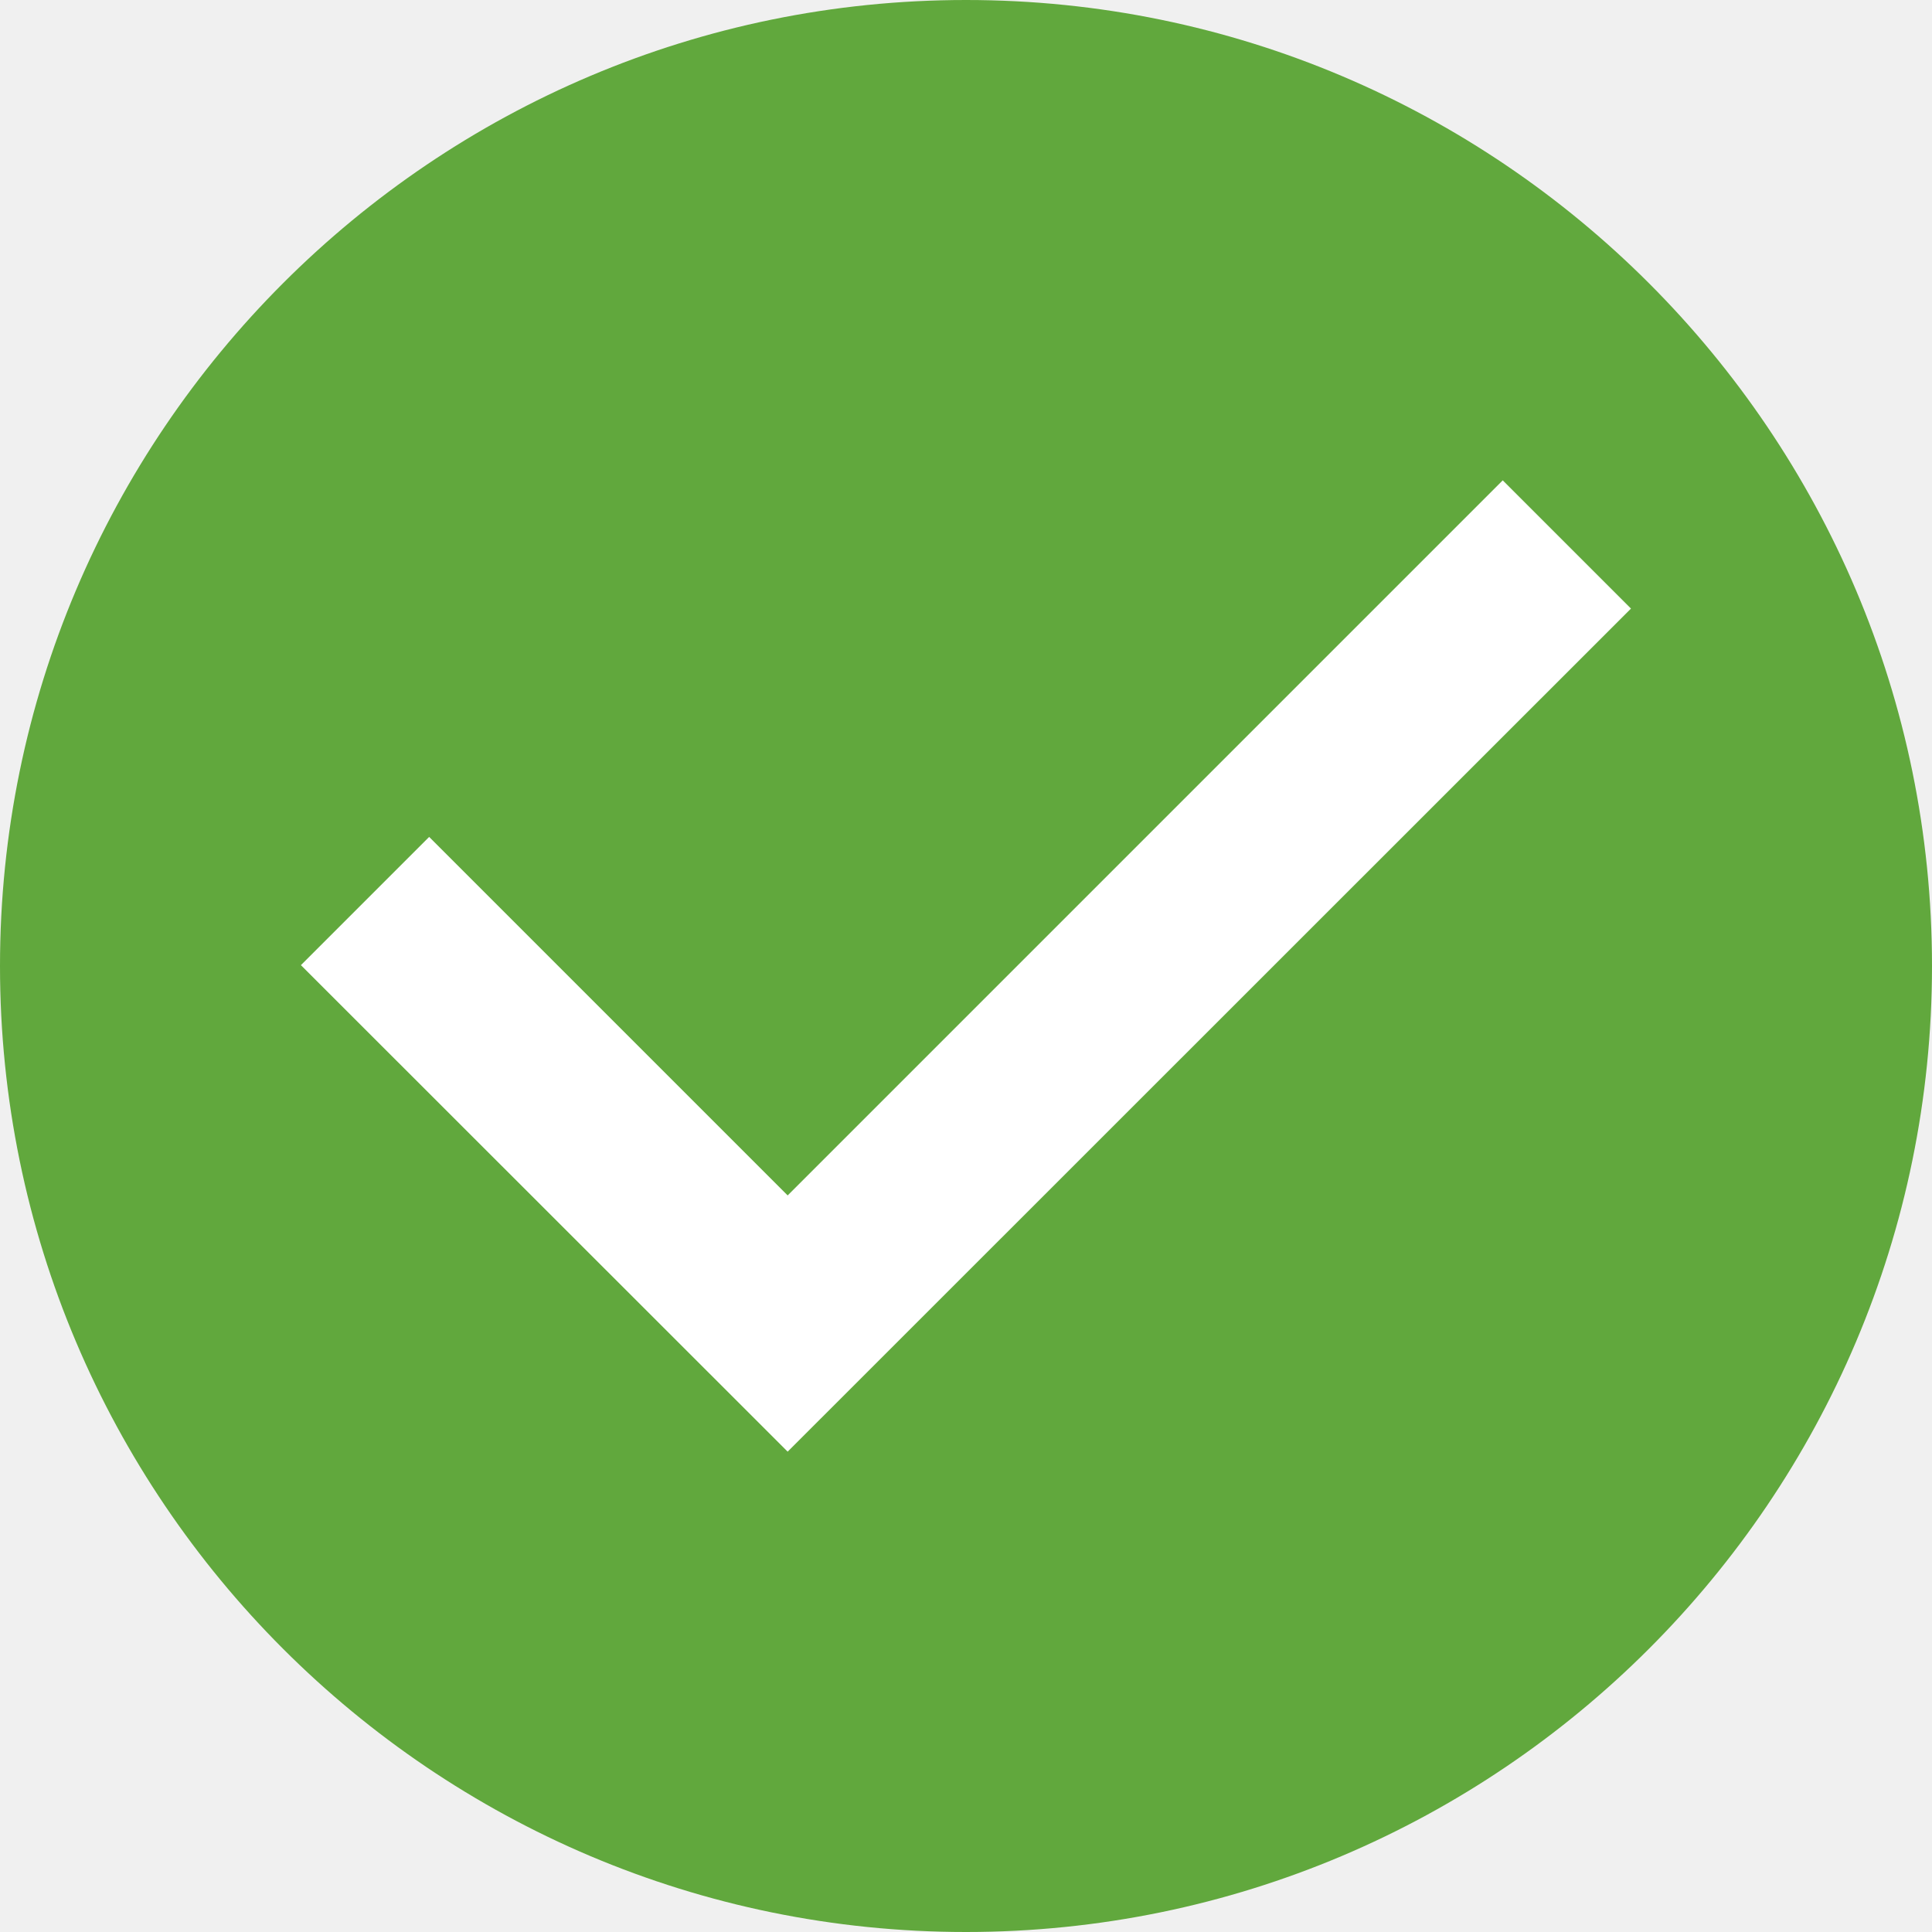
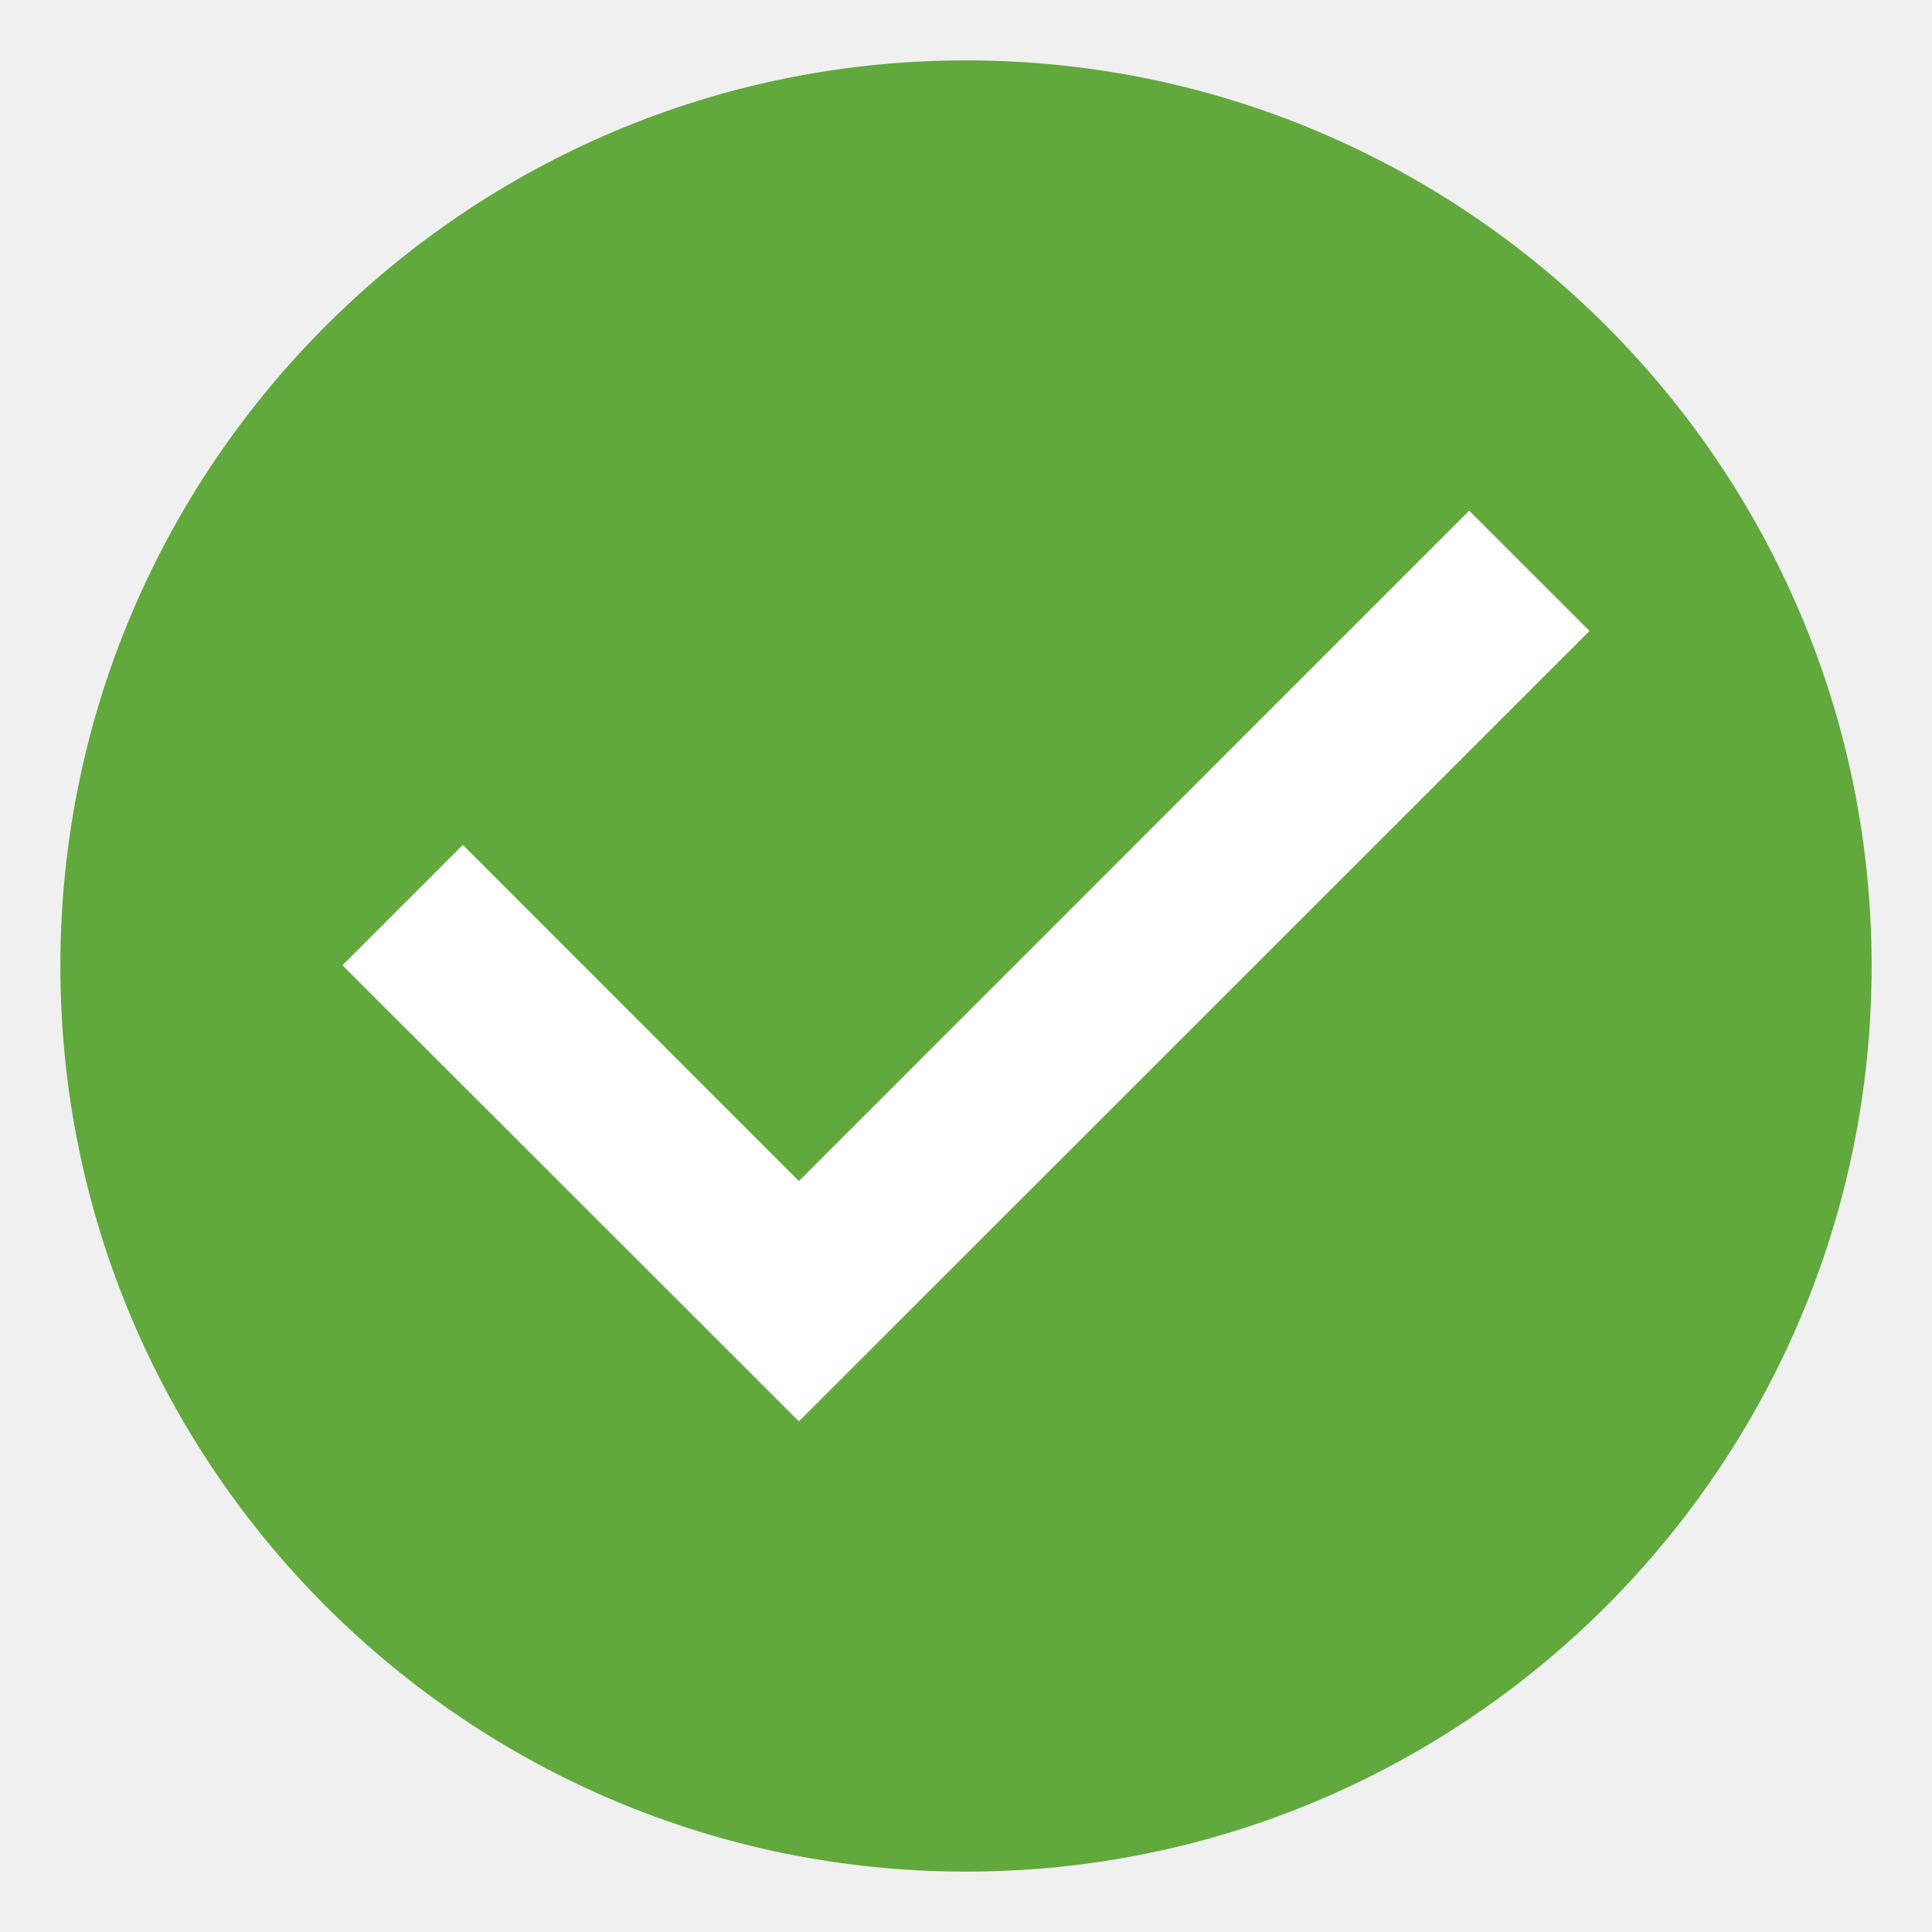
<svg xmlns="http://www.w3.org/2000/svg" xmlns:xlink="http://www.w3.org/1999/xlink" version="1.2" width="16" height="16" id="svg2">
  <defs id="defs4">
    <linearGradient x1="2035.165" y1="3208.074" x2="2035.165" y2="3241.997" id="linearGradient11527-6" xlink:href="#linearGradient27416-1-5" gradientUnits="userSpaceOnUse" gradientTransform="matrix(0.5748496,0,0,0.4297553,-1164.014,-1377.772)" />
    <linearGradient id="linearGradient27416-1-5">
      <stop id="stop27420-2-2" style="stop-color:#55c1ec;stop-opacity:1" offset="0" />
      <stop id="stop27422-3-2" style="stop-color:#3689e6;stop-opacity:1" offset="1" />
    </linearGradient>
    <linearGradient id="linearGradient4011-0-8-3">
      <stop id="stop4013-2-3-6" style="stop-color:#ffffff;stop-opacity:1" offset="0" />
      <stop id="stop4015-7-1-68" style="stop-color:#ffffff;stop-opacity:0.235" offset="0.508" />
      <stop id="stop4017-13-5-6" style="stop-color:#ffffff;stop-opacity:0.157" offset="0.835" />
      <stop id="stop4019-92-5-3" style="stop-color:#ffffff;stop-opacity:0.392" offset="1" />
    </linearGradient>
    <linearGradient x1="71.204" y1="6.238" x2="71.204" y2="44.341" id="linearGradient12398" xlink:href="#linearGradient4011-0-8-3" gradientUnits="userSpaceOnUse" gradientTransform="matrix(0.3513515,0,0,0.3513515,-17.20369,-0.9093047)" />
  </defs>
-   <path d="M 8,7.0000001e-8 C 3.586,7.0000001e-8 0,3.586 0,8 0,12.414 3.586,16 8,16 12.414,16 16,12.414 16,8 16,3.586 12.414,7.0000001e-8 8,7.0000001e-8 Z" id="path2555-7-8-5-0" style="color:#000000;display:inline;overflow:visible;visibility:visible;opacity:1;fill:#61a83d;fill-opacity:1;fill-rule:nonzero;stroke:none;stroke-width:1;marker:none;enable-background:accumulate" />
-   <path d="m 12.445,3.978 -5.922,5.922 -2.969,-2.969 -1.062,1.062 4.031,4.029 6.984,-6.982 z" id="path7803" style="color:#000000;font-style:normal;font-variant:normal;font-weight:normal;font-stretch:normal;font-size:medium;line-height:normal;font-family:sans-serif;font-variant-ligatures:normal;font-variant-position:normal;font-variant-caps:normal;font-variant-numeric:normal;font-variant-alternates:normal;font-feature-settings:normal;text-indent:0;text-align:start;text-decoration:none;text-decoration-line:none;text-decoration-style:solid;text-decoration-color:#000000;letter-spacing:normal;word-spacing:normal;text-transform:none;writing-mode:lr-tb;direction:ltr;text-orientation:mixed;dominant-baseline:auto;baseline-shift:baseline;text-anchor:start;white-space:normal;shape-padding:0;clip-rule:nonzero;display:inline;overflow:visible;visibility:visible;opacity:1;isolation:auto;mix-blend-mode:normal;color-interpolation:sRGB;color-interpolation-filters:linearRGB;solid-color:#000000;solid-opacity:1;vector-effect:none;fill:#ffffff;fill-opacity:1;fill-rule:nonzero;stroke:none;stroke-width:1.5;stroke-linecap:butt;stroke-linejoin:miter;stroke-miterlimit:4;stroke-dasharray:none;stroke-dashoffset:0;stroke-opacity:1;marker:none;color-rendering:auto;image-rendering:auto;shape-rendering:auto;text-rendering:auto;enable-background:accumulate" />
+   <path d="M 8,0.5 C 3.862,0.5 0.5,3.862 0.5,8 0.5,12.138 3.862,15.5 8,15.5 12.138,15.5 15.5,12.138 15.5,8 15.5,3.862 12.138,0.5 8,0.5 Z" id="path2555-7-8-5-0" style="color:#000000;display:inline;overflow:visible;visibility:visible;opacity:1;fill:#61a83d;fill-opacity:1;fill-rule:nonzero;stroke:none;stroke-width:0.937;marker:none;enable-background:accumulate" />
+   <path d="M 12.167,4.229 6.616,9.781 3.833,6.997 2.836,7.994 6.616,11.771 13.164,5.225 Z" id="path7803" style="color:#000000;font-style:normal;font-variant:normal;font-weight:normal;font-stretch:normal;font-size:medium;line-height:normal;font-family:sans-serif;font-variant-ligatures:normal;font-variant-position:normal;font-variant-caps:normal;font-variant-numeric:normal;font-variant-alternates:normal;font-feature-settings:normal;text-indent:0;text-align:start;text-decoration:none;text-decoration-line:none;text-decoration-style:solid;text-decoration-color:#000000;letter-spacing:normal;word-spacing:normal;text-transform:none;writing-mode:lr-tb;direction:ltr;text-orientation:mixed;dominant-baseline:auto;baseline-shift:baseline;text-anchor:start;white-space:normal;shape-padding:0;clip-rule:nonzero;display:inline;overflow:visible;visibility:visible;opacity:1;isolation:auto;mix-blend-mode:normal;color-interpolation:sRGB;color-interpolation-filters:linearRGB;solid-color:#000000;solid-opacity:1;vector-effect:none;fill:#ffffff;fill-opacity:1;fill-rule:nonzero;stroke:none;stroke-width:1.406;stroke-linecap:butt;stroke-linejoin:miter;stroke-miterlimit:4;stroke-dasharray:none;stroke-dashoffset:0;stroke-opacity:1;marker:none;color-rendering:auto;image-rendering:auto;shape-rendering:auto;text-rendering:auto;enable-background:accumulate" />
</svg>
